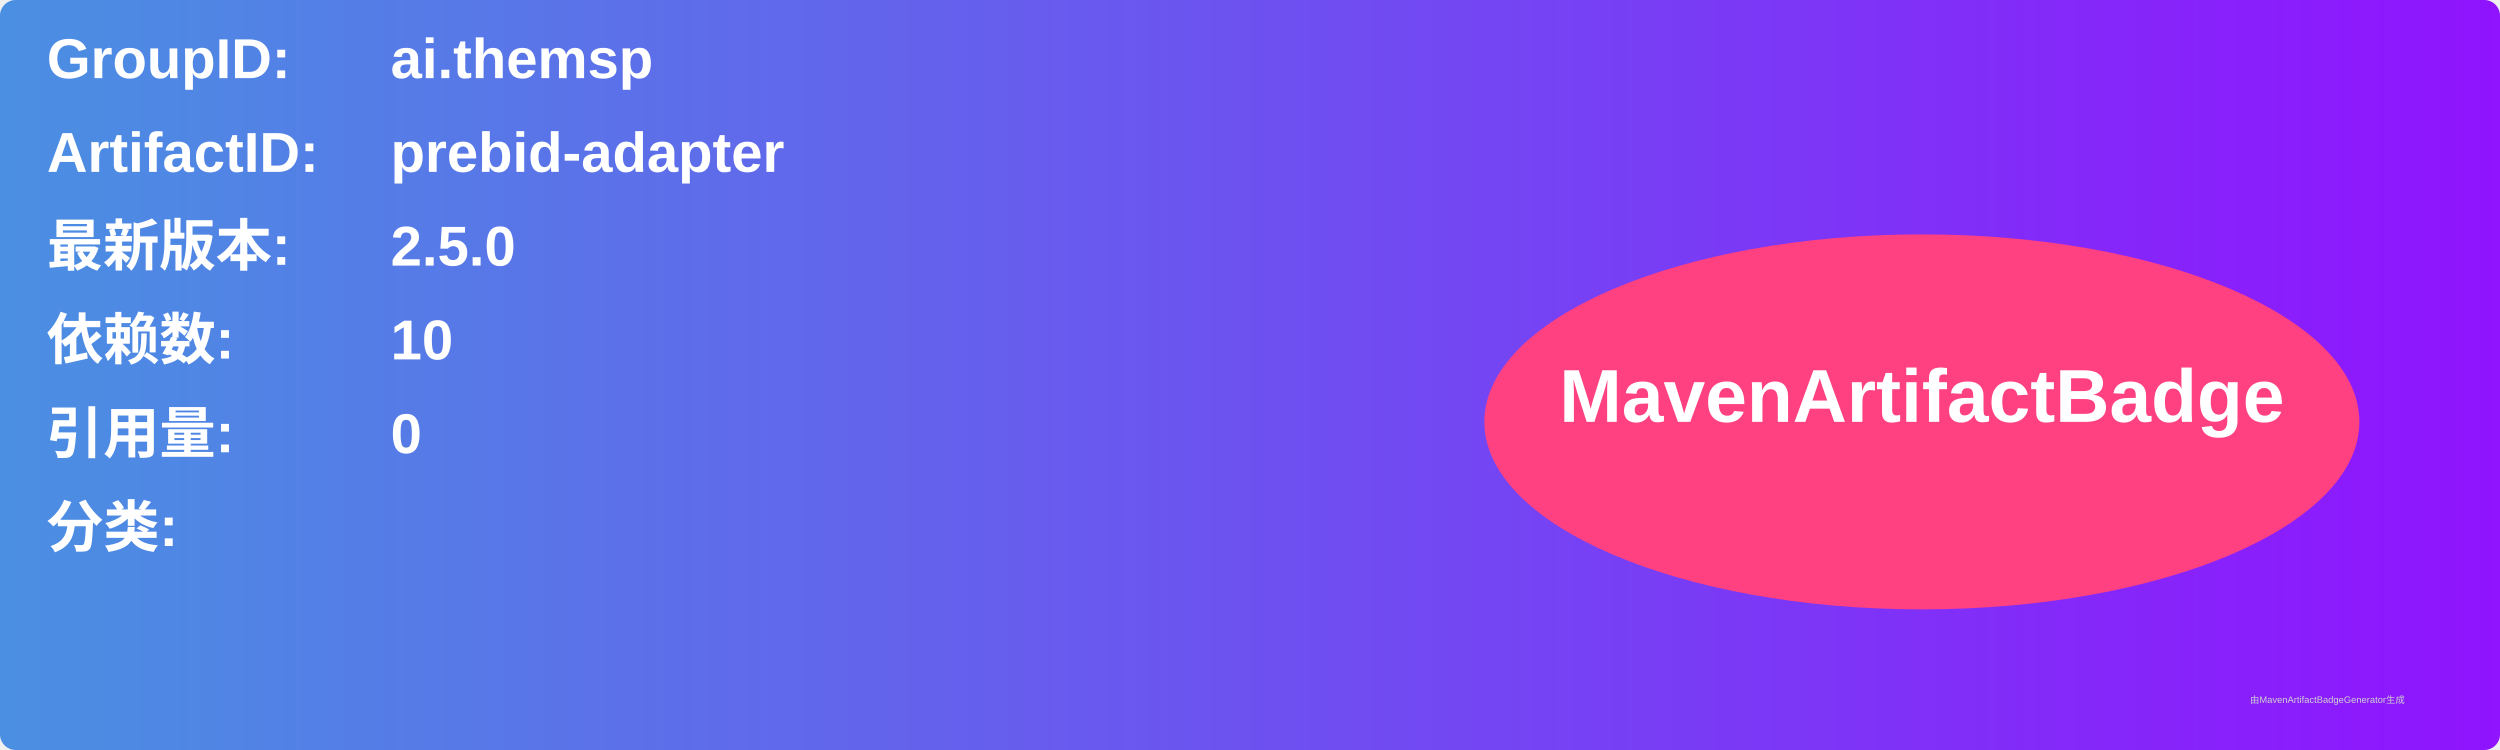
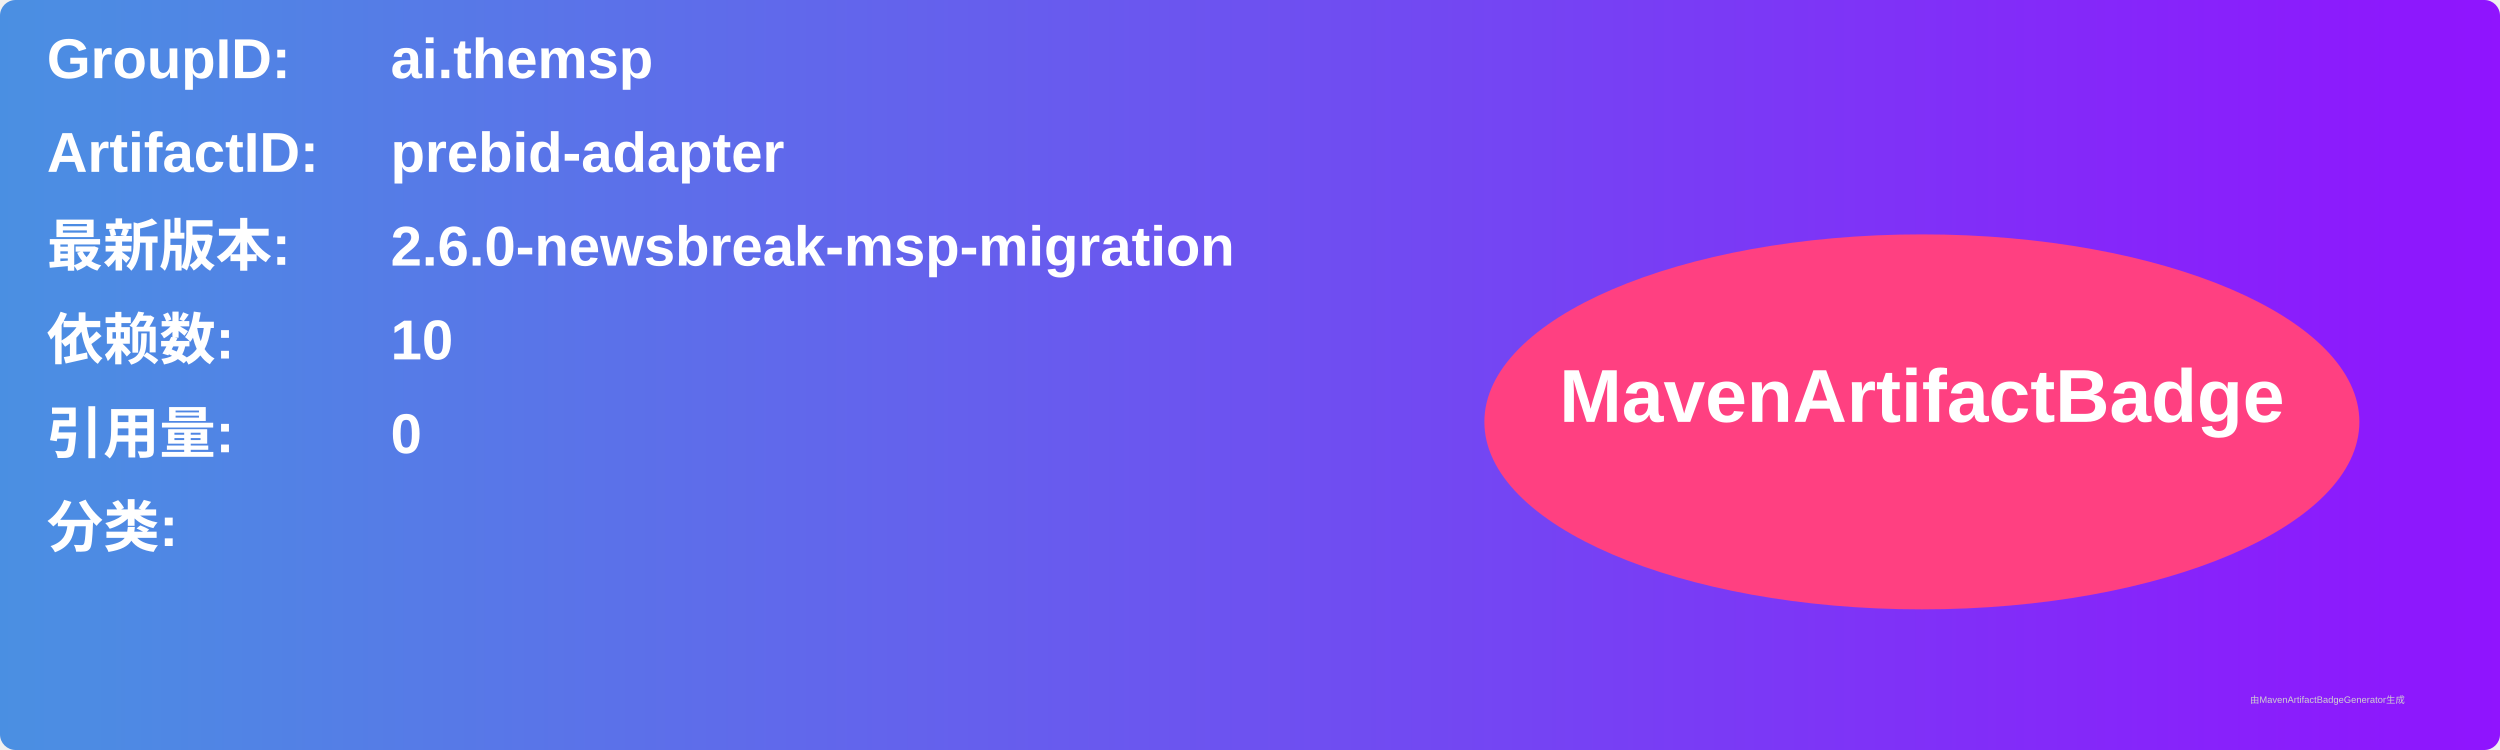
<svg xmlns="http://www.w3.org/2000/svg" width="800" height="240" viewBox="0 0 800 240">
  <linearGradient id="grad" x1="0%" y1="0%" x2="100%" y2="0%">
    <stop offset="0%" stop-color="#4a90e2" />
    <stop offset="100%" stop-color="#9013fe" />
  </linearGradient>
  <rect width="100%" height="100%" rx="5" ry="5" fill="url(#grad)" />
  <g transform="translate(15, 15)">
    <text x="0" y="10" font-family="Arial" font-size="18" fill="white" font-weight="bold" width="260">GroupID:</text>
    <text x="110" y="10" font-family="Arial" font-size="18" fill="white" font-weight="bold" width="460">ai.themsp</text>
    <text x="0" y="40" font-family="Arial" font-size="18" fill="white" font-weight="bold" width="260">ArtifactID:</text>
    <text x="110" y="40" font-family="Arial" font-size="18" fill="white" font-weight="bold" width="460">prebid-adapter</text>
    <text x="0" y="70" font-family="Arial" font-size="18" fill="white" font-weight="bold">最新版本:</text>
    <text x="110" y="70" font-family="Arial" font-size="18" fill="white" font-weight="bold">
-       <tspan font-weight="bold">2.5.0</tspan>
+       <tspan font-weight="bold">2.6.0-newsbreak-msp-migration</tspan>
    </text>
    <text x="0" y="100" font-family="Arial" font-size="18" fill="white" font-weight="bold">依赖数: </text>
    <text x="110" y="100" font-family="Arial" font-size="18" fill="white">
      <tspan font-weight="bold">10</tspan>
    </text>
    <text x="0" y="130" font-family="Arial" font-size="18" fill="white" font-weight="bold">引用量: </text>
    <text x="110" y="130" font-family="Arial" font-size="18" fill="white">
      <tspan font-weight="bold">0</tspan>
    </text>
    <text x="0" y="160" font-family="Arial" font-size="18" fill="white" font-weight="bold">分类:</text>
    <text x="10" y="190" font-family="Arial" font-size="10" fill="white">
      <tspan font-weight="bold" />
    </text>
    <ellipse cx="600" cy="120" rx="140" ry="60" fill="#ff4081" />
    <text x="600" y="120" text-anchor="middle" font-family="Arial" font-size="24" fill="white" font-weight="bold">MavenArtifactBadge</text>
  </g>
  <text x="720" y="225" font-family="Arial" font-size="3" fill="#d0d0d0">由MavenArtifactBadgeGenerator生成</text>
</svg>
